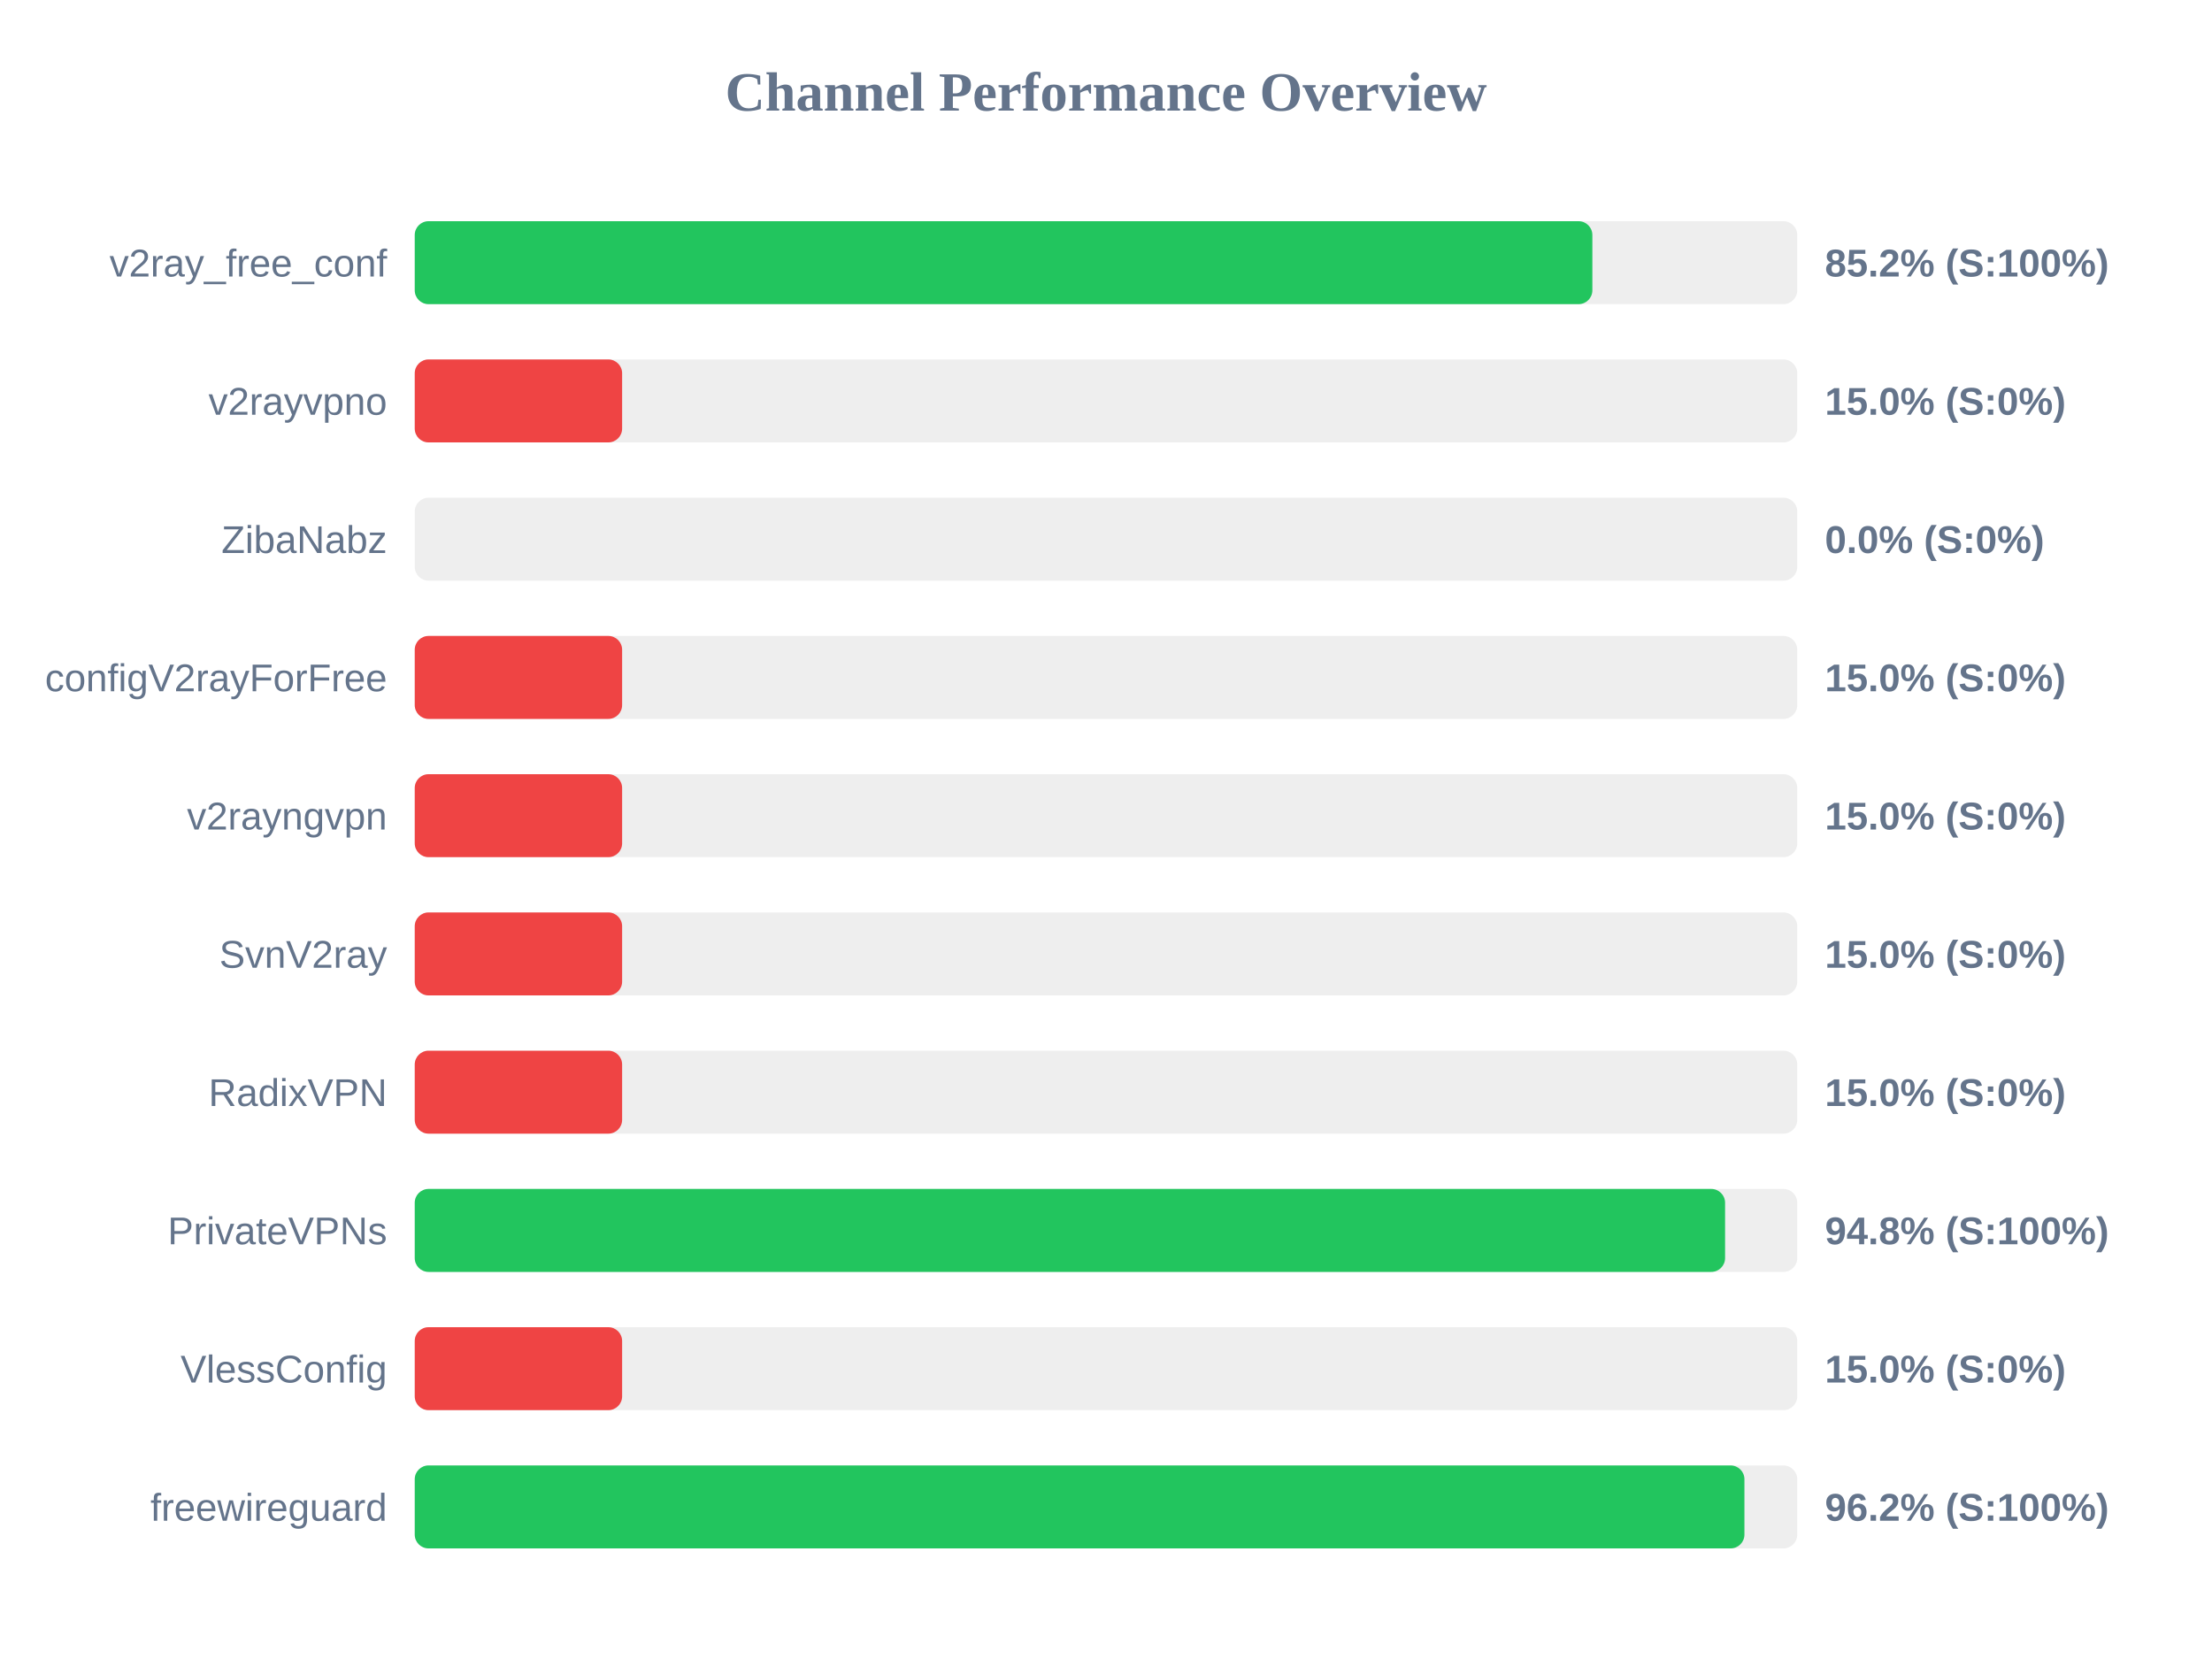
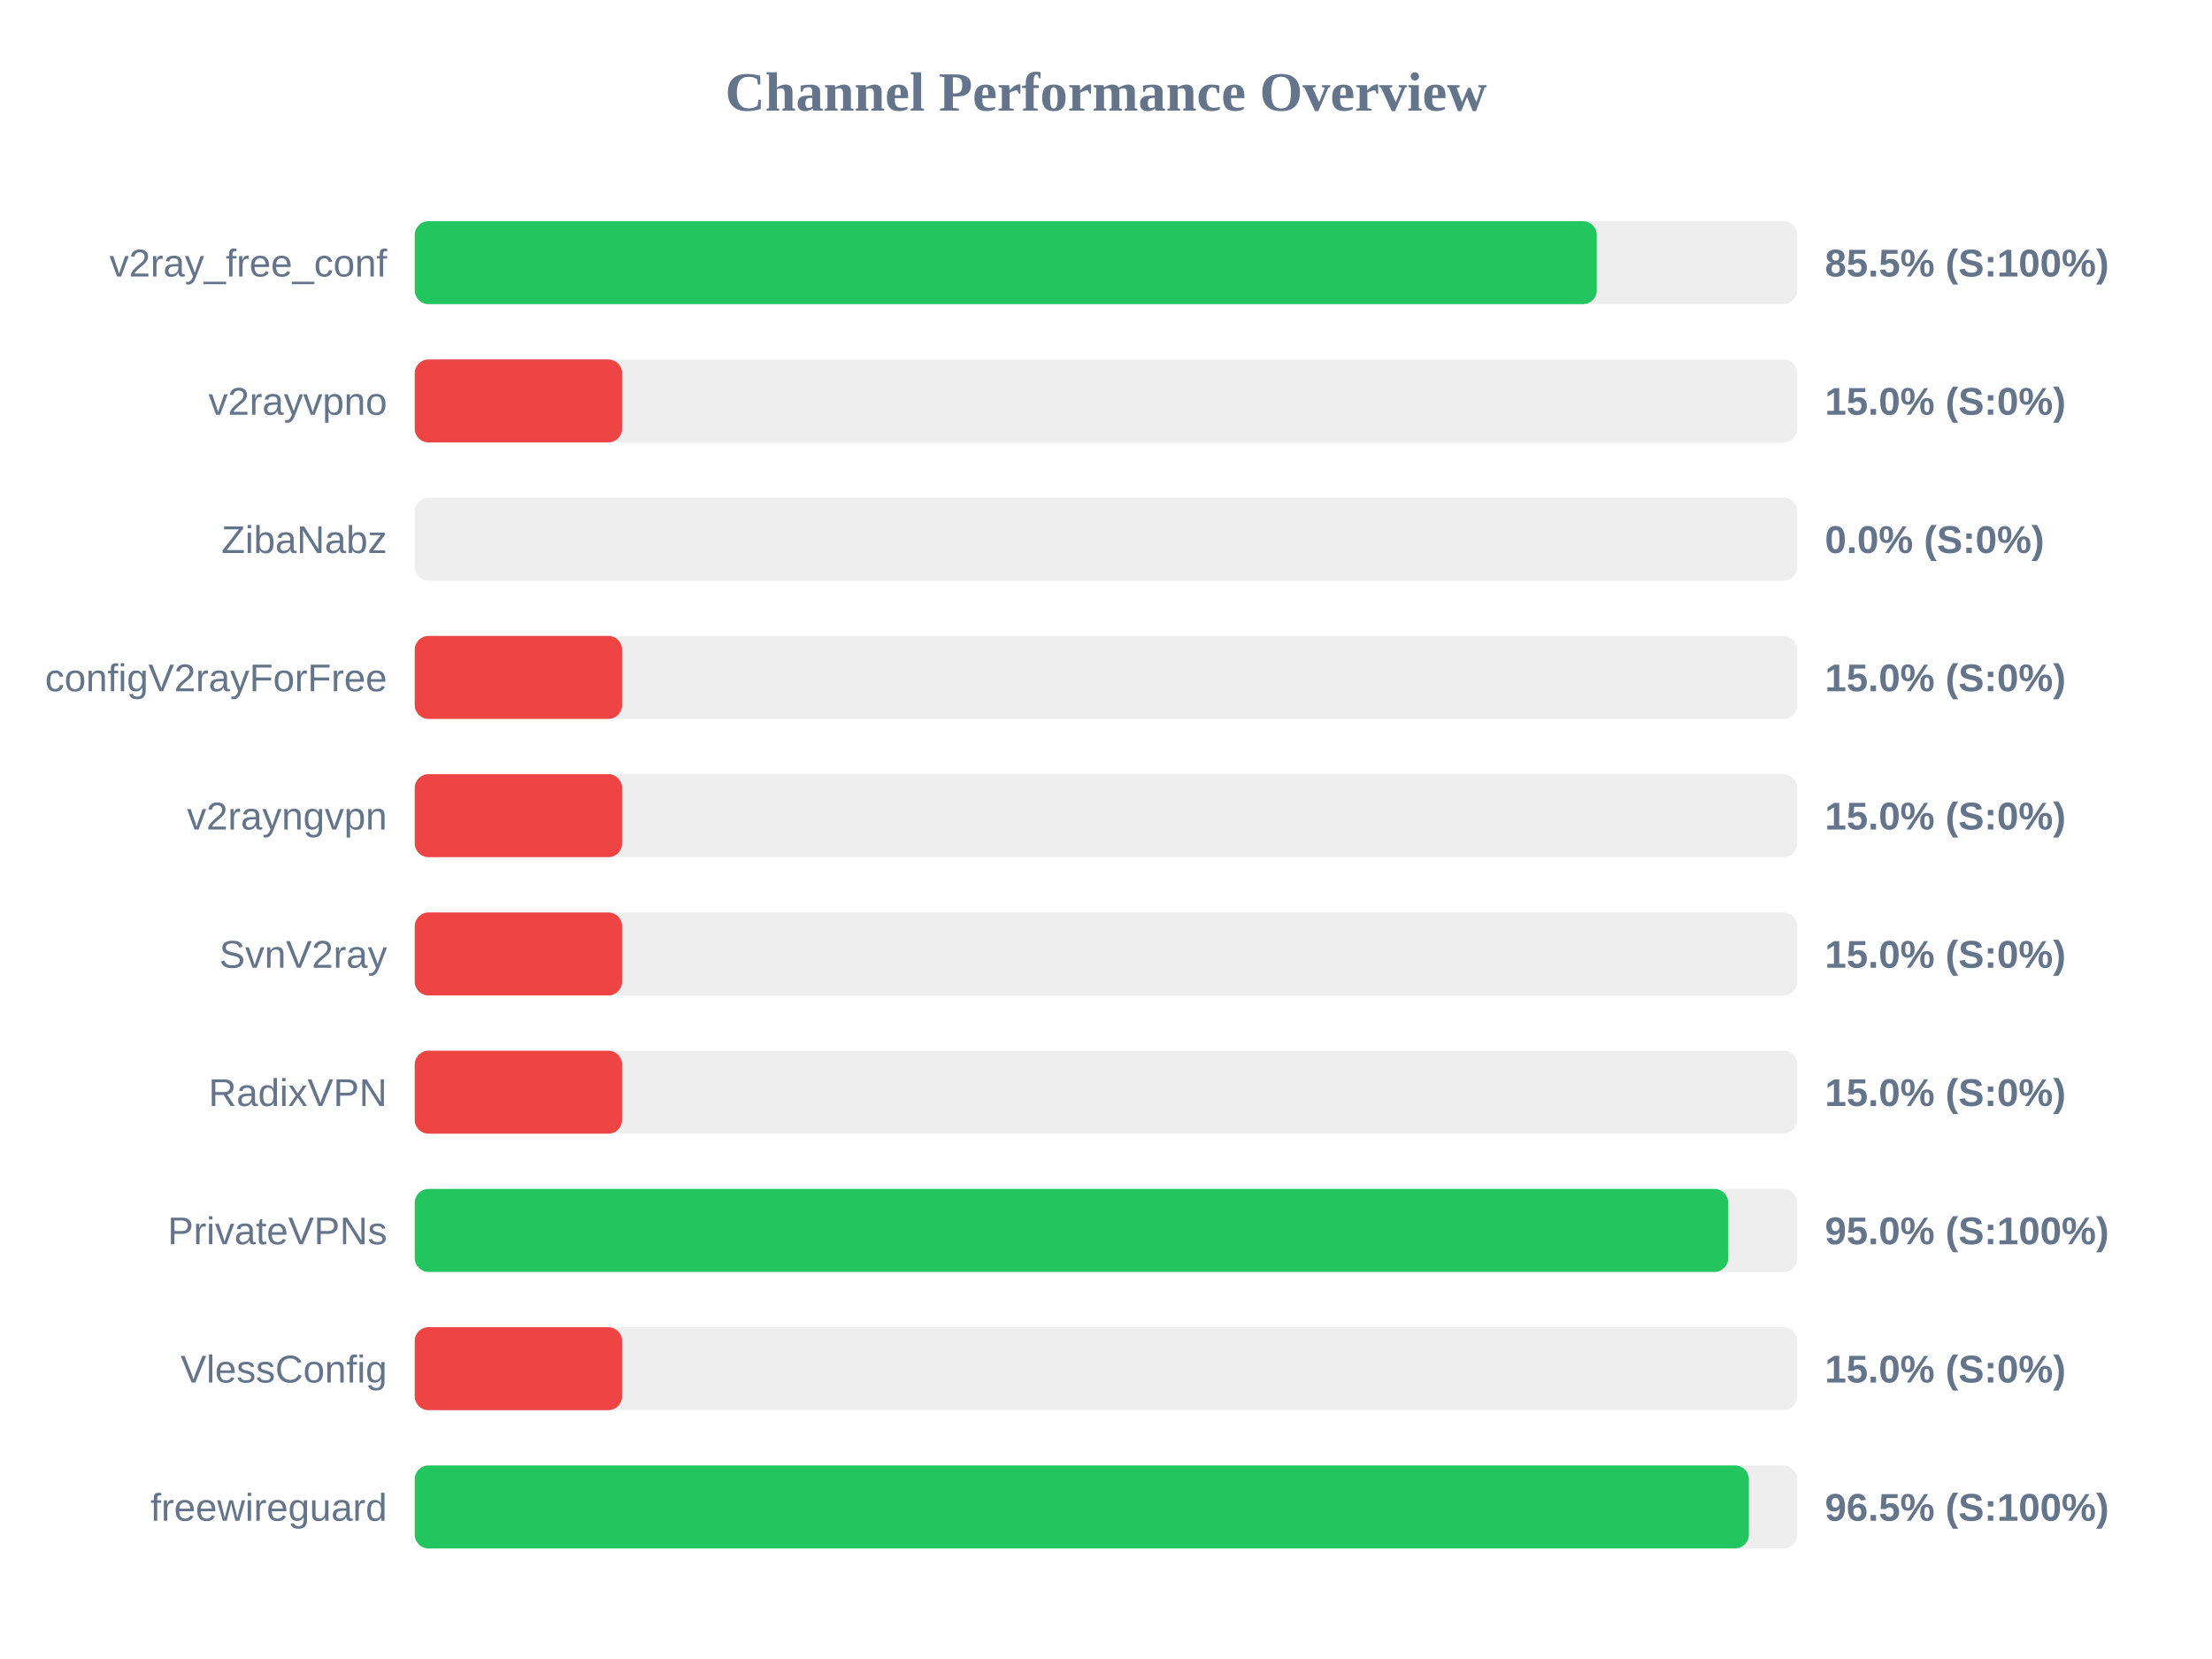
<svg xmlns="http://www.w3.org/2000/svg" width="800" height="600" version="1.1">
  <style>
        .row { font: 14px Arial; fill: #64748b; }
        .score { font: bold 14px Arial; fill: #64748b; }
    </style>
  <text x="400" y="40" text-anchor="middle" font-size="20px" font-weight="bold" fill="#64748b">Channel Performance Overview</text>
  <rect x="150" y="80" width="500" height="30" fill="#eee" rx="5" />
-   <rect x="150" y="80" width="425.9" height="30" fill="#22c55e" rx="5" />
+   <rect x="150" y="80" width="427.5" height="30" fill="#22c55e" rx="5" />
  <text x="140" y="100" text-anchor="end" class="row">v2ray_free_conf</text>
-   <text x="660" y="100" text-anchor="start" class="score">85.2% (S:100%)</text>
+   <text x="660" y="100" text-anchor="start" class="score">85.5% (S:100%)</text>
  <rect x="150" y="130" width="500" height="30" fill="#eee" rx="5" />
  <rect x="150" y="130" width="75.0" height="30" fill="#ef4444" rx="5" />
  <text x="140" y="150" text-anchor="end" class="row">v2rayvpno</text>
  <text x="660" y="150" text-anchor="start" class="score">15.0% (S:0%)</text>
  <rect x="150" y="180" width="500" height="30" fill="#eee" rx="5" />
  <rect x="150" y="180" width="0.0" height="30" fill="#ef4444" rx="5" />
  <text x="140" y="200" text-anchor="end" class="row">ZibaNabz</text>
  <text x="660" y="200" text-anchor="start" class="score">0.0% (S:0%)</text>
  <rect x="150" y="230" width="500" height="30" fill="#eee" rx="5" />
  <rect x="150" y="230" width="75.0" height="30" fill="#ef4444" rx="5" />
  <text x="140" y="250" text-anchor="end" class="row">configV2rayForFree</text>
  <text x="660" y="250" text-anchor="start" class="score">15.0% (S:0%)</text>
  <rect x="150" y="280" width="500" height="30" fill="#eee" rx="5" />
  <rect x="150" y="280" width="75.0" height="30" fill="#ef4444" rx="5" />
  <text x="140" y="300" text-anchor="end" class="row">v2rayngvpn</text>
  <text x="660" y="300" text-anchor="start" class="score">15.0% (S:0%)</text>
  <rect x="150" y="330" width="500" height="30" fill="#eee" rx="5" />
  <rect x="150" y="330" width="75.0" height="30" fill="#ef4444" rx="5" />
  <text x="140" y="350" text-anchor="end" class="row">SvnV2ray</text>
  <text x="660" y="350" text-anchor="start" class="score">15.0% (S:0%)</text>
  <rect x="150" y="380" width="500" height="30" fill="#eee" rx="5" />
  <rect x="150" y="380" width="75.0" height="30" fill="#ef4444" rx="5" />
  <text x="140" y="400" text-anchor="end" class="row">RadixVPN</text>
  <text x="660" y="400" text-anchor="start" class="score">15.0% (S:0%)</text>
  <rect x="150" y="430" width="500" height="30" fill="#eee" rx="5" />
-   <rect x="150" y="430" width="473.9" height="30" fill="#22c55e" rx="5" />
+   <rect x="150" y="430" width="475.05" height="30" fill="#22c55e" rx="5" />
  <text x="140" y="450" text-anchor="end" class="row">PrivateVPNs</text>
-   <text x="660" y="450" text-anchor="start" class="score">94.8% (S:100%)</text>
+   <text x="660" y="450" text-anchor="start" class="score">95.0% (S:100%)</text>
  <rect x="150" y="480" width="500" height="30" fill="#eee" rx="5" />
  <rect x="150" y="480" width="75.0" height="30" fill="#ef4444" rx="5" />
  <text x="140" y="500" text-anchor="end" class="row">VlessConfig</text>
  <text x="660" y="500" text-anchor="start" class="score">15.0% (S:0%)</text>
  <rect x="150" y="530" width="500" height="30" fill="#eee" rx="5" />
-   <rect x="150" y="530" width="480.9" height="30" fill="#22c55e" rx="5" />
+   <rect x="150" y="530" width="482.5" height="30" fill="#22c55e" rx="5" />
  <text x="140" y="550" text-anchor="end" class="row">freewireguard</text>
-   <text x="660" y="550" text-anchor="start" class="score">96.2% (S:100%)</text>
+   <text x="660" y="550" text-anchor="start" class="score">96.5% (S:100%)</text>
</svg>
